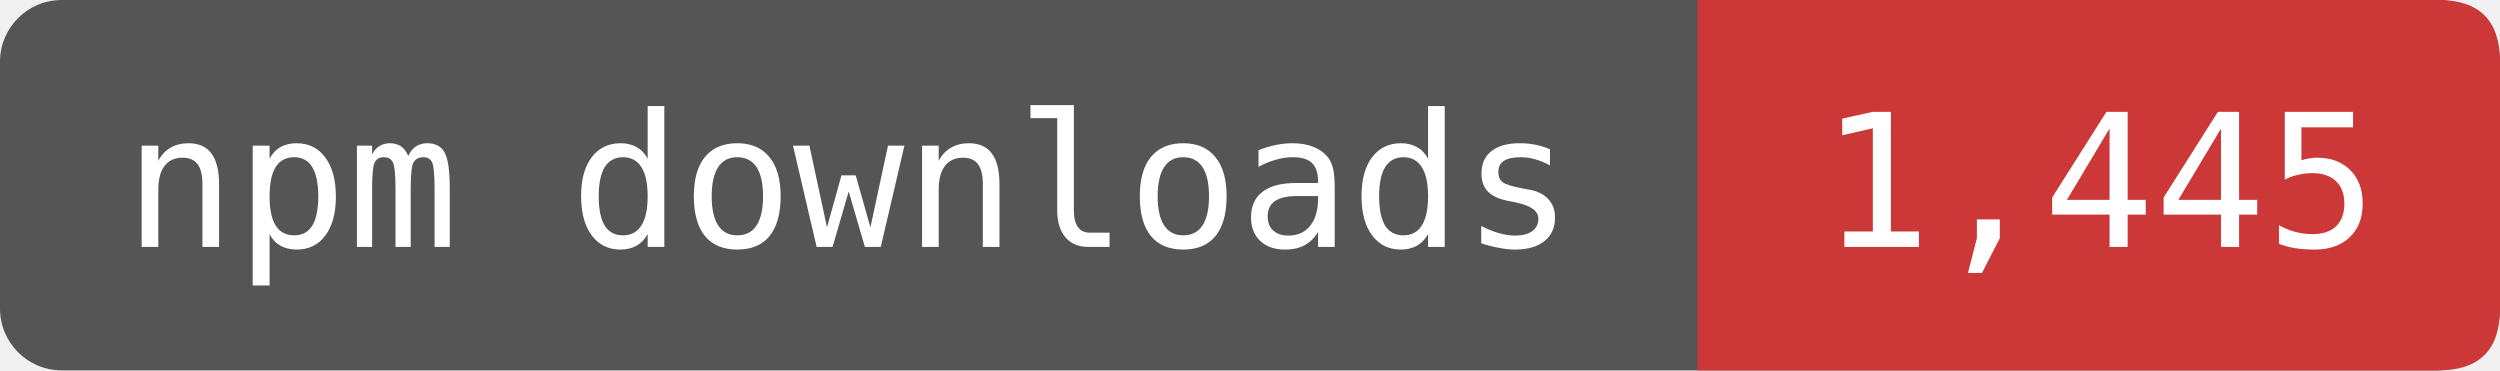
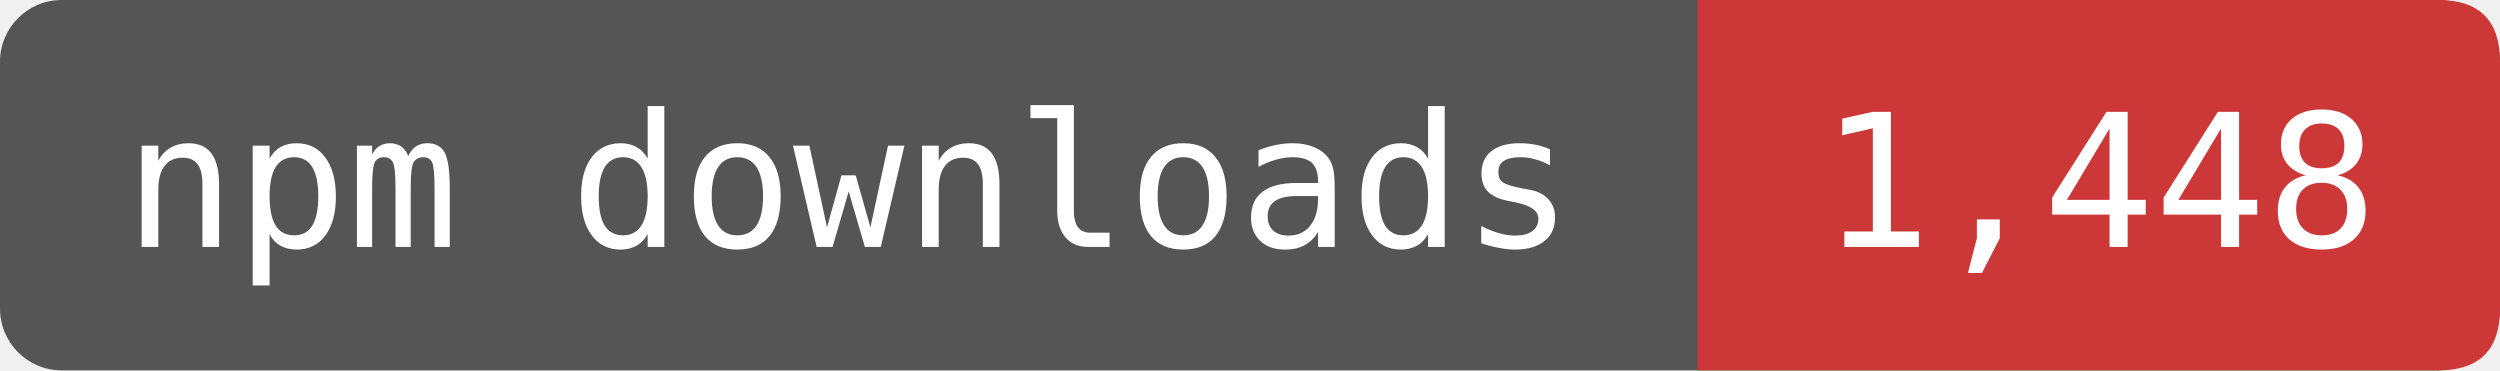
- <svg xmlns="http://www.w3.org/2000/svg" width="162" height="24" viewBox="0 0 162 24" role="img" aria-label="npm downloads: 1,445">
+ <svg xmlns="http://www.w3.org/2000/svg" width="162" height="24" viewBox="0 0 162 24" role="img" aria-label="npm downloads: 1,448">
  <rect width="162" height="24" rx="4" fill="#555" />
  <path d="M110 0H158Q162 0 162 4V20Q162 24 158 24H110Z" fill="#CB3837" />
  <g fill="#fff" font-family="DejaVu Sans Mono,monospace" font-size="12" text-anchor="middle">
    <text x="55" y="16">npm downloads</text>
-     <text x="136" y="16">1,445</text>
+     <text x="136" y="16">1,448</text>
  </g>
</svg>
